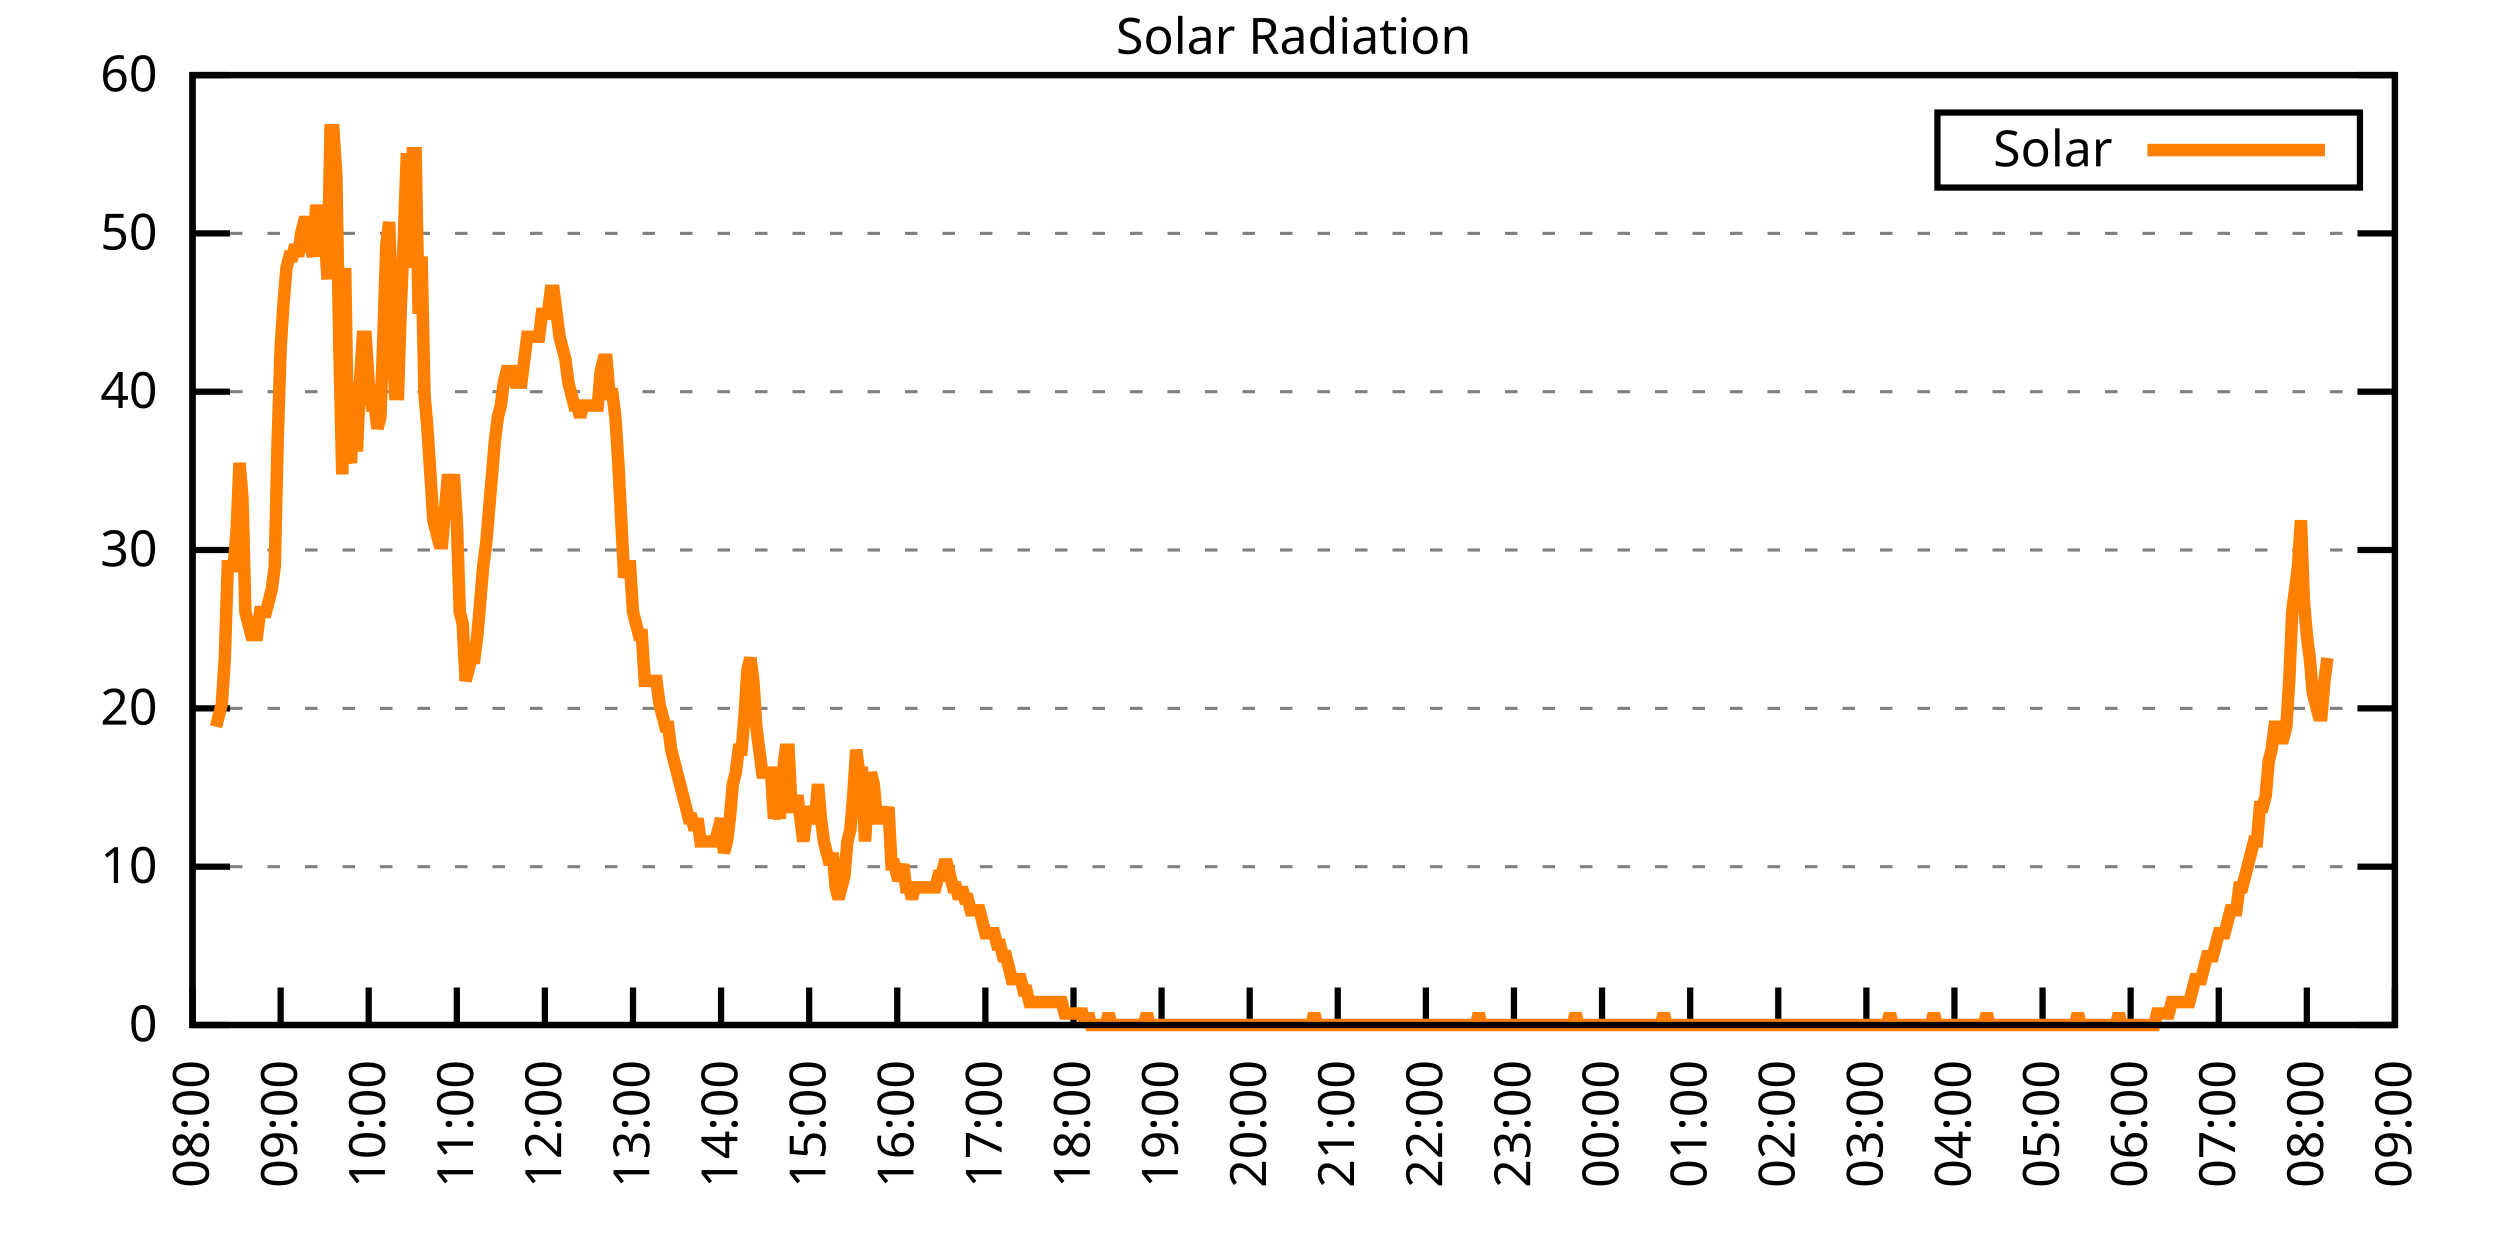
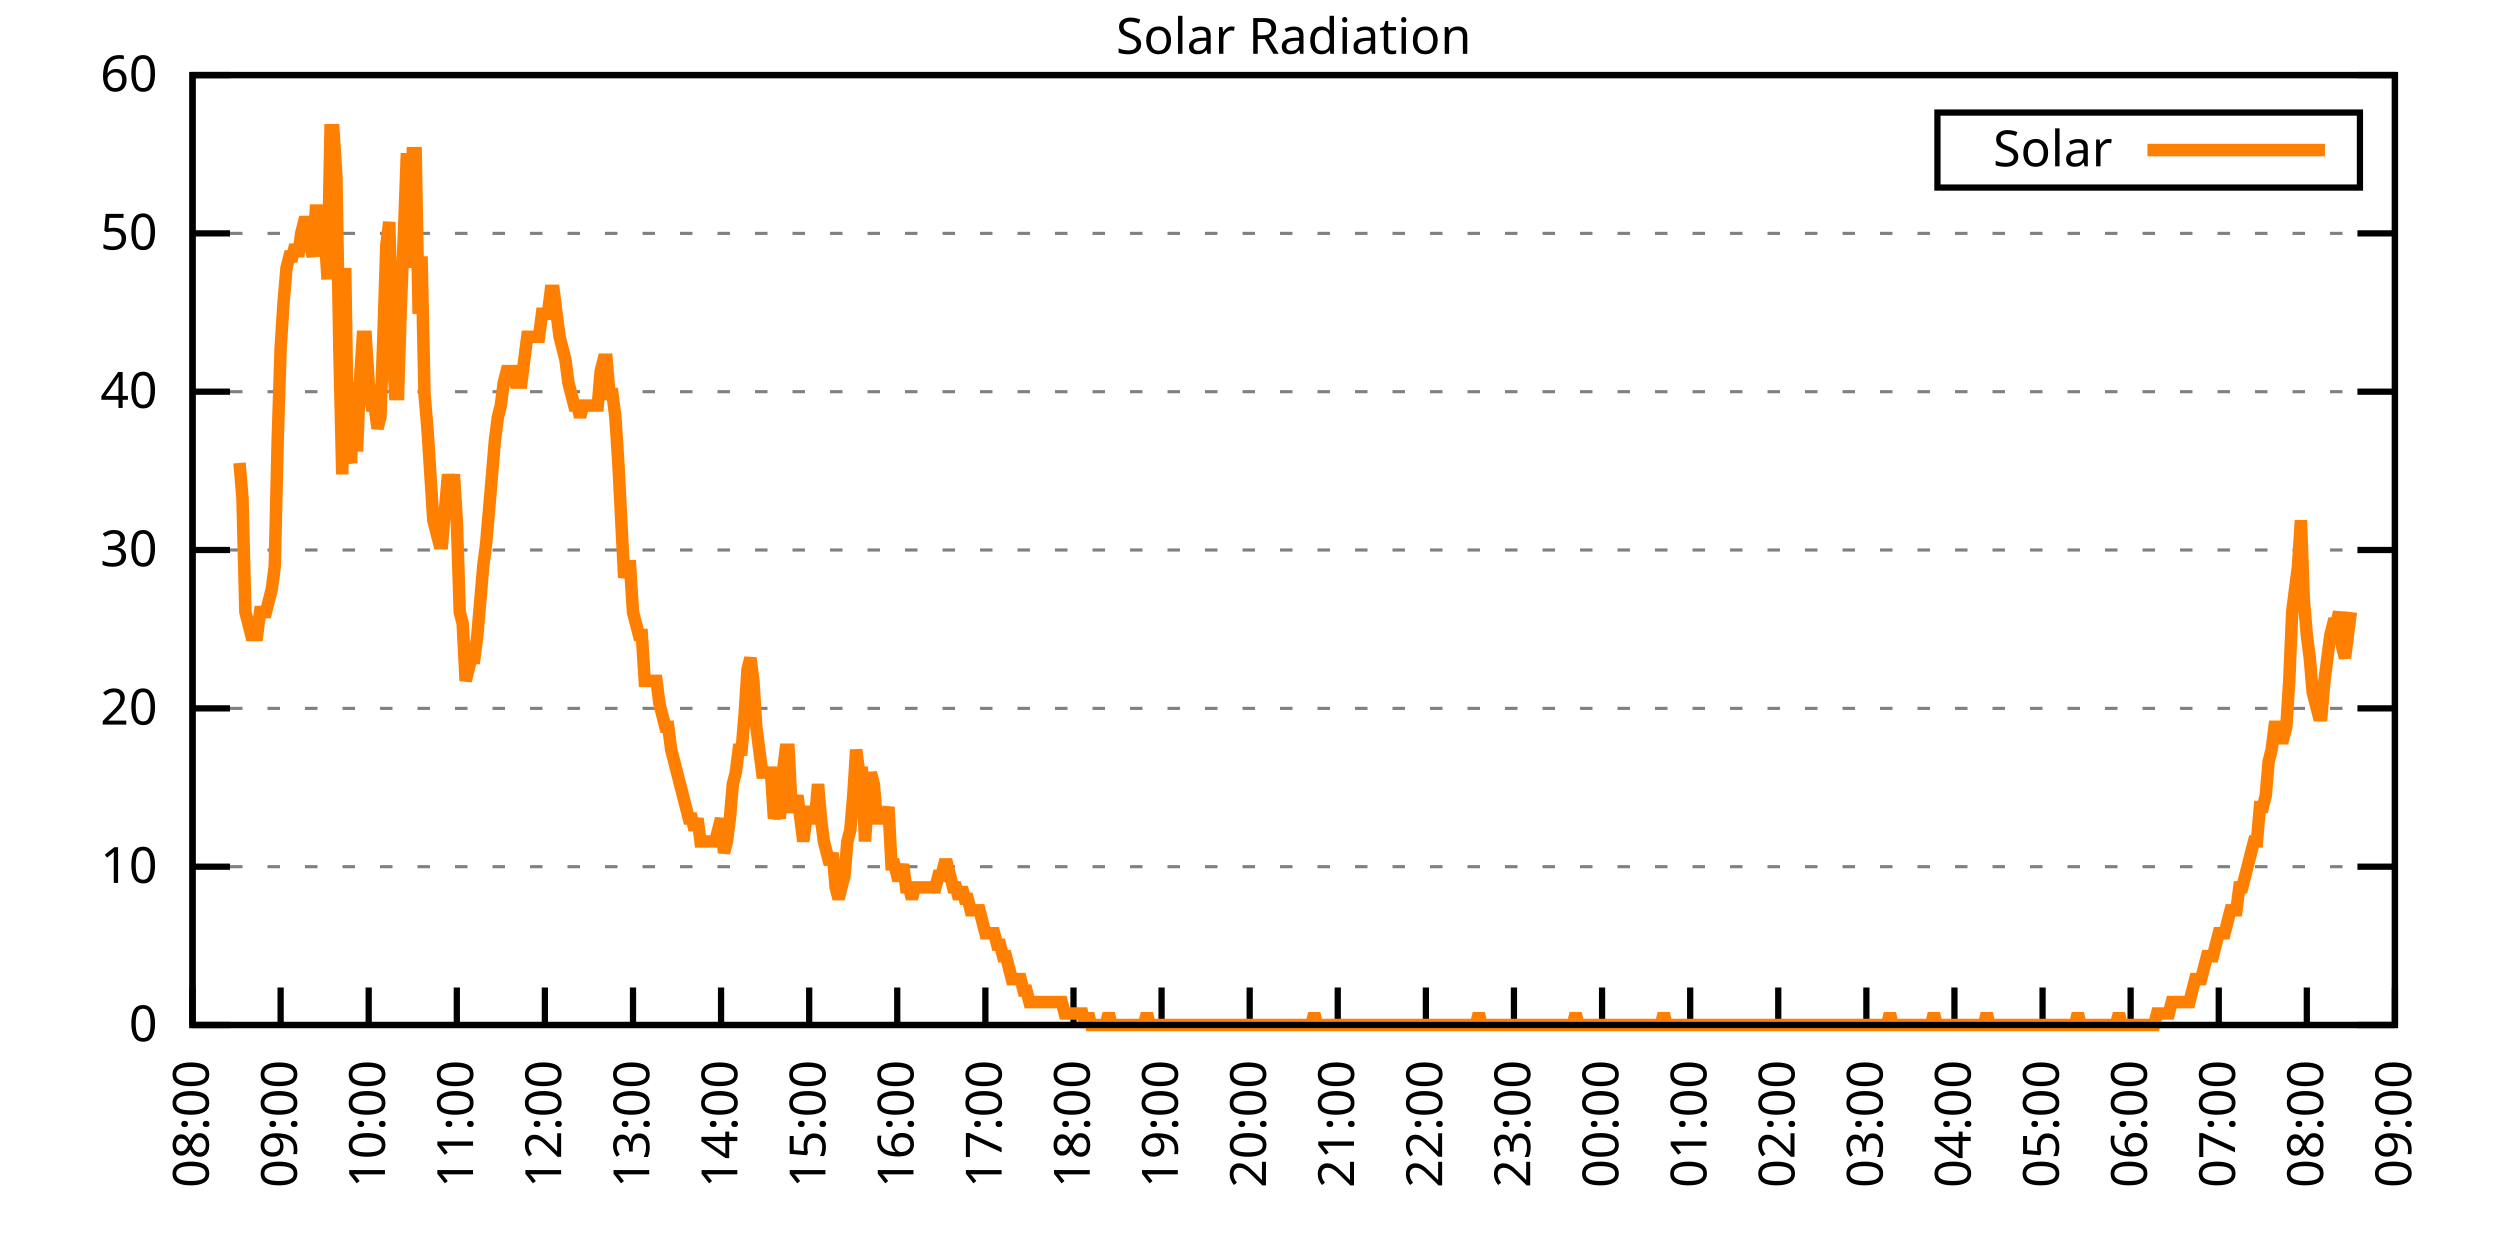
<svg xmlns="http://www.w3.org/2000/svg" xmlns:xlink="http://www.w3.org/1999/xlink" width="400" height="200" viewBox="0 0 400 200">
  <g id="gnuplot_canvas">
    <rect x="0" y="0" width="400" height="200" fill="none" />
    <defs>
      <circle id="gpDot" r="0.5" stroke-width="0.5" stroke="currentColor" />
      <path id="gpPt0" stroke-width="0.333" stroke="currentColor" d="M-1,0 h2 M0,-1 v2" />
      <path id="gpPt1" stroke-width="0.333" stroke="currentColor" d="M-1,-1 L1,1 M1,-1 L-1,1" />
      <path id="gpPt2" stroke-width="0.333" stroke="currentColor" d="M-1,0 L1,0 M0,-1 L0,1 M-1,-1 L1,1 M-1,1 L1,-1" />
      <rect id="gpPt3" stroke-width="0.333" stroke="currentColor" x="-1" y="-1" width="2" height="2" />
      <rect id="gpPt4" stroke-width="0.333" stroke="currentColor" fill="currentColor" x="-1" y="-1" width="2" height="2" />
      <circle id="gpPt5" stroke-width="0.333" stroke="currentColor" cx="0" cy="0" r="1" />
      <use xlink:href="#gpPt5" id="gpPt6" fill="currentColor" stroke="none" />
      <path id="gpPt7" stroke-width="0.333" stroke="currentColor" d="M0,-1.33 L-1.33,0.67 L1.33,0.67 z" />
      <use xlink:href="#gpPt7" id="gpPt8" fill="currentColor" stroke="none" />
      <use xlink:href="#gpPt7" id="gpPt9" stroke="currentColor" transform="rotate(180)" />
      <use xlink:href="#gpPt9" id="gpPt10" fill="currentColor" stroke="none" />
      <use xlink:href="#gpPt3" id="gpPt11" stroke="currentColor" transform="rotate(45)" />
      <use xlink:href="#gpPt11" id="gpPt12" fill="currentColor" stroke="none" />
      <path id="gpPt13" stroke-width="0.333" stroke="currentColor" d="M0,1.330 L1.265,0.411 L0.782,-1.067 L-0.782,-1.076 L-1.265,0.411 z" />
      <use xlink:href="#gpPt13" id="gpPt14" fill="currentColor" stroke="none" />
      <filter id="textbox" filterUnits="objectBoundingBox" x="0" y="0" height="1" width="1">
        <feFlood flood-color="white" flood-opacity="1" result="bgnd" />
        <feComposite in="SourceGraphic" in2="bgnd" operator="atop" />
      </filter>
      <filter id="greybox" filterUnits="objectBoundingBox" x="0" y="0" height="1" width="1">
        <feFlood flood-color="lightgrey" flood-opacity="1" result="grey" />
        <feComposite in="SourceGraphic" in2="grey" operator="atop" />
      </filter>
    </defs>
    <g fill="none" color="white" stroke="currentColor" stroke-width="1.00" stroke-linecap="butt" stroke-linejoin="miter">
</g>
    <g fill="none" color="black" stroke="currentColor" stroke-width="1.00" stroke-linecap="butt" stroke-linejoin="miter">
      <g stroke="none" shape-rendering="crispEdges">
        <polygon fill="rgb(255, 255, 255)" points="30.80,164.00 383.18,164.00 383.18,12.02 30.80,12.02 " />
      </g>
    </g>
    <g fill="none" color="black" stroke="currentColor" stroke-width="1.00" stroke-linecap="butt" stroke-linejoin="miter">
</g>
    <g fill="none" color="black" stroke="black" stroke-width="0.50" stroke-linecap="butt" stroke-linejoin="miter">
</g>
    <g fill="none" color="gray" stroke="currentColor" stroke-width="0.50" stroke-linecap="butt" stroke-linejoin="miter">
      <path stroke="gray" stroke-dasharray="2,4" class="gridline" d="M30.80,164.00 L383.19,164.00  " />
    </g>
    <g fill="none" color="gray" stroke="gray" stroke-width="1.00" stroke-linecap="butt" stroke-linejoin="miter">
</g>
    <g fill="none" color="black" stroke="currentColor" stroke-width="1.00" stroke-linecap="butt" stroke-linejoin="miter">
      <path stroke="black" d="M30.80,164.00 L36.80,164.00 M383.19,164.00 L377.19,164.00  " />
      <g transform="translate(25.20,166.60)" stroke="none" fill="black" font-family="Sans" font-size="8.00" text-anchor="end">
        <text>
          <tspan font-family="Sans"> 0</tspan>
        </text>
      </g>
    </g>
    <g fill="none" color="black" stroke="currentColor" stroke-width="1.00" stroke-linecap="butt" stroke-linejoin="miter">
</g>
    <g fill="none" color="black" stroke="black" stroke-width="0.50" stroke-linecap="butt" stroke-linejoin="miter">
</g>
    <g fill="none" color="gray" stroke="currentColor" stroke-width="0.50" stroke-linecap="butt" stroke-linejoin="miter">
      <path stroke="gray" stroke-dasharray="2,4" class="gridline" d="M30.80,138.67 L383.19,138.67  " />
    </g>
    <g fill="none" color="gray" stroke="gray" stroke-width="1.00" stroke-linecap="butt" stroke-linejoin="miter">
</g>
    <g fill="none" color="black" stroke="currentColor" stroke-width="1.00" stroke-linecap="butt" stroke-linejoin="miter">
      <path stroke="black" d="M30.80,138.67 L36.80,138.67 M383.19,138.67 L377.19,138.67  " />
      <g transform="translate(25.20,141.27)" stroke="none" fill="black" font-family="Sans" font-size="8.00" text-anchor="end">
        <text>
          <tspan font-family="Sans"> 10</tspan>
        </text>
      </g>
    </g>
    <g fill="none" color="black" stroke="currentColor" stroke-width="1.00" stroke-linecap="butt" stroke-linejoin="miter">
</g>
    <g fill="none" color="black" stroke="black" stroke-width="0.50" stroke-linecap="butt" stroke-linejoin="miter">
</g>
    <g fill="none" color="gray" stroke="currentColor" stroke-width="0.50" stroke-linecap="butt" stroke-linejoin="miter">
      <path stroke="gray" stroke-dasharray="2,4" class="gridline" d="M30.80,113.34 L383.19,113.34  " />
    </g>
    <g fill="none" color="gray" stroke="gray" stroke-width="1.00" stroke-linecap="butt" stroke-linejoin="miter">
</g>
    <g fill="none" color="black" stroke="currentColor" stroke-width="1.00" stroke-linecap="butt" stroke-linejoin="miter">
      <path stroke="black" d="M30.80,113.34 L36.80,113.34 M383.19,113.34 L377.19,113.34  " />
      <g transform="translate(25.20,115.94)" stroke="none" fill="black" font-family="Sans" font-size="8.00" text-anchor="end">
        <text>
          <tspan font-family="Sans"> 20</tspan>
        </text>
      </g>
    </g>
    <g fill="none" color="black" stroke="currentColor" stroke-width="1.00" stroke-linecap="butt" stroke-linejoin="miter">
</g>
    <g fill="none" color="black" stroke="black" stroke-width="0.50" stroke-linecap="butt" stroke-linejoin="miter">
</g>
    <g fill="none" color="gray" stroke="currentColor" stroke-width="0.50" stroke-linecap="butt" stroke-linejoin="miter">
      <path stroke="gray" stroke-dasharray="2,4" class="gridline" d="M30.80,88.00 L383.19,88.00  " />
    </g>
    <g fill="none" color="gray" stroke="gray" stroke-width="1.00" stroke-linecap="butt" stroke-linejoin="miter">
</g>
    <g fill="none" color="black" stroke="currentColor" stroke-width="1.00" stroke-linecap="butt" stroke-linejoin="miter">
      <path stroke="black" d="M30.80,88.00 L36.80,88.00 M383.19,88.00 L377.19,88.00  " />
      <g transform="translate(25.20,90.60)" stroke="none" fill="black" font-family="Sans" font-size="8.00" text-anchor="end">
        <text>
          <tspan font-family="Sans"> 30</tspan>
        </text>
      </g>
    </g>
    <g fill="none" color="black" stroke="currentColor" stroke-width="1.00" stroke-linecap="butt" stroke-linejoin="miter">
</g>
    <g fill="none" color="black" stroke="black" stroke-width="0.50" stroke-linecap="butt" stroke-linejoin="miter">
</g>
    <g fill="none" color="gray" stroke="currentColor" stroke-width="0.50" stroke-linecap="butt" stroke-linejoin="miter">
      <path stroke="gray" stroke-dasharray="2,4" class="gridline" d="M30.80,62.67 L383.19,62.67  " />
    </g>
    <g fill="none" color="gray" stroke="gray" stroke-width="1.00" stroke-linecap="butt" stroke-linejoin="miter">
</g>
    <g fill="none" color="black" stroke="currentColor" stroke-width="1.00" stroke-linecap="butt" stroke-linejoin="miter">
      <path stroke="black" d="M30.80,62.67 L36.80,62.67 M383.19,62.67 L377.19,62.67  " />
      <g transform="translate(25.20,65.27)" stroke="none" fill="black" font-family="Sans" font-size="8.00" text-anchor="end">
        <text>
          <tspan font-family="Sans"> 40</tspan>
        </text>
      </g>
    </g>
    <g fill="none" color="black" stroke="currentColor" stroke-width="1.00" stroke-linecap="butt" stroke-linejoin="miter">
</g>
    <g fill="none" color="black" stroke="black" stroke-width="0.50" stroke-linecap="butt" stroke-linejoin="miter">
</g>
    <g fill="none" color="gray" stroke="currentColor" stroke-width="0.50" stroke-linecap="butt" stroke-linejoin="miter">
      <path stroke="gray" stroke-dasharray="2,4" class="gridline" d="M30.80,37.34 L383.19,37.34  " />
    </g>
    <g fill="none" color="gray" stroke="gray" stroke-width="1.00" stroke-linecap="butt" stroke-linejoin="miter">
</g>
    <g fill="none" color="black" stroke="currentColor" stroke-width="1.00" stroke-linecap="butt" stroke-linejoin="miter">
      <path stroke="black" d="M30.80,37.34 L36.80,37.34 M383.19,37.34 L377.19,37.34  " />
      <g transform="translate(25.20,39.94)" stroke="none" fill="black" font-family="Sans" font-size="8.00" text-anchor="end">
        <text>
          <tspan font-family="Sans"> 50</tspan>
        </text>
      </g>
    </g>
    <g fill="none" color="black" stroke="currentColor" stroke-width="1.00" stroke-linecap="butt" stroke-linejoin="miter">
</g>
    <g fill="none" color="black" stroke="black" stroke-width="0.50" stroke-linecap="butt" stroke-linejoin="miter">
</g>
    <g fill="none" color="gray" stroke="currentColor" stroke-width="0.50" stroke-linecap="butt" stroke-linejoin="miter">
      <path stroke="gray" stroke-dasharray="2,4" class="gridline" d="M30.80,12.01 L383.19,12.01  " />
    </g>
    <g fill="none" color="gray" stroke="gray" stroke-width="1.00" stroke-linecap="butt" stroke-linejoin="miter">
</g>
    <g fill="none" color="black" stroke="currentColor" stroke-width="1.00" stroke-linecap="butt" stroke-linejoin="miter">
      <path stroke="black" d="M30.80,12.01 L36.80,12.01 M383.19,12.01 L377.19,12.01  " />
      <g transform="translate(25.20,14.61)" stroke="none" fill="black" font-family="Sans" font-size="8.00" text-anchor="end">
        <text>
          <tspan font-family="Sans"> 60</tspan>
        </text>
      </g>
    </g>
    <g fill="none" color="black" stroke="currentColor" stroke-width="1.00" stroke-linecap="butt" stroke-linejoin="miter">
      <path stroke="black" d="M30.80,164.00 L30.80,158.00  " />
      <g transform="translate(33.40,169.60) rotate(270.00)" stroke="none" fill="black" font-family="Sans" font-size="8.00" text-anchor="end">
        <text>
          <tspan font-family="Sans">08:00</tspan>
        </text>
      </g>
    </g>
    <g fill="none" color="black" stroke="currentColor" stroke-width="1.00" stroke-linecap="butt" stroke-linejoin="miter">
      <path stroke="black" d="M44.90,164.00 L44.90,158.00  " />
      <g transform="translate(47.50,169.60) rotate(270.00)" stroke="none" fill="black" font-family="Sans" font-size="8.00" text-anchor="end">
        <text>
          <tspan font-family="Sans">09:00</tspan>
        </text>
      </g>
    </g>
    <g fill="none" color="black" stroke="currentColor" stroke-width="1.00" stroke-linecap="butt" stroke-linejoin="miter">
      <path stroke="black" d="M58.99,164.00 L58.99,158.00  " />
      <g transform="translate(61.59,169.60) rotate(270.00)" stroke="none" fill="black" font-family="Sans" font-size="8.00" text-anchor="end">
        <text>
          <tspan font-family="Sans">10:00</tspan>
        </text>
      </g>
    </g>
    <g fill="none" color="black" stroke="currentColor" stroke-width="1.00" stroke-linecap="butt" stroke-linejoin="miter">
      <path stroke="black" d="M73.09,164.00 L73.09,158.00  " />
      <g transform="translate(75.69,169.60) rotate(270.00)" stroke="none" fill="black" font-family="Sans" font-size="8.00" text-anchor="end">
        <text>
          <tspan font-family="Sans">11:00</tspan>
        </text>
      </g>
    </g>
    <g fill="none" color="black" stroke="currentColor" stroke-width="1.00" stroke-linecap="butt" stroke-linejoin="miter">
      <path stroke="black" d="M87.18,164.00 L87.18,158.00  " />
      <g transform="translate(89.78,169.60) rotate(270.00)" stroke="none" fill="black" font-family="Sans" font-size="8.00" text-anchor="end">
        <text>
          <tspan font-family="Sans">12:00</tspan>
        </text>
      </g>
    </g>
    <g fill="none" color="black" stroke="currentColor" stroke-width="1.00" stroke-linecap="butt" stroke-linejoin="miter">
      <path stroke="black" d="M101.28,164.00 L101.28,158.00  " />
      <g transform="translate(103.88,169.60) rotate(270.00)" stroke="none" fill="black" font-family="Sans" font-size="8.00" text-anchor="end">
        <text>
          <tspan font-family="Sans">13:00</tspan>
        </text>
      </g>
    </g>
    <g fill="none" color="black" stroke="currentColor" stroke-width="1.00" stroke-linecap="butt" stroke-linejoin="miter">
      <path stroke="black" d="M115.37,164.00 L115.37,158.00  " />
      <g transform="translate(117.97,169.60) rotate(270.00)" stroke="none" fill="black" font-family="Sans" font-size="8.00" text-anchor="end">
        <text>
          <tspan font-family="Sans">14:00</tspan>
        </text>
      </g>
    </g>
    <g fill="none" color="black" stroke="currentColor" stroke-width="1.00" stroke-linecap="butt" stroke-linejoin="miter">
      <path stroke="black" d="M129.47,164.00 L129.47,158.00  " />
      <g transform="translate(132.07,169.60) rotate(270.00)" stroke="none" fill="black" font-family="Sans" font-size="8.00" text-anchor="end">
        <text>
          <tspan font-family="Sans">15:00</tspan>
        </text>
      </g>
    </g>
    <g fill="none" color="black" stroke="currentColor" stroke-width="1.00" stroke-linecap="butt" stroke-linejoin="miter">
      <path stroke="black" d="M143.56,164.00 L143.56,158.00  " />
      <g transform="translate(146.16,169.60) rotate(270.00)" stroke="none" fill="black" font-family="Sans" font-size="8.00" text-anchor="end">
        <text>
          <tspan font-family="Sans">16:00</tspan>
        </text>
      </g>
    </g>
    <g fill="none" color="black" stroke="currentColor" stroke-width="1.00" stroke-linecap="butt" stroke-linejoin="miter">
      <path stroke="black" d="M157.66,164.00 L157.66,158.00  " />
      <g transform="translate(160.26,169.60) rotate(270.00)" stroke="none" fill="black" font-family="Sans" font-size="8.00" text-anchor="end">
        <text>
          <tspan font-family="Sans">17:00</tspan>
        </text>
      </g>
    </g>
    <g fill="none" color="black" stroke="currentColor" stroke-width="1.00" stroke-linecap="butt" stroke-linejoin="miter">
      <path stroke="black" d="M171.76,164.00 L171.76,158.00  " />
      <g transform="translate(174.36,169.60) rotate(270.00)" stroke="none" fill="black" font-family="Sans" font-size="8.00" text-anchor="end">
        <text>
          <tspan font-family="Sans">18:00</tspan>
        </text>
      </g>
    </g>
    <g fill="none" color="black" stroke="currentColor" stroke-width="1.00" stroke-linecap="butt" stroke-linejoin="miter">
      <path stroke="black" d="M185.85,164.00 L185.85,158.00  " />
      <g transform="translate(188.45,169.60) rotate(270.00)" stroke="none" fill="black" font-family="Sans" font-size="8.00" text-anchor="end">
        <text>
          <tspan font-family="Sans">19:00</tspan>
        </text>
      </g>
    </g>
    <g fill="none" color="black" stroke="currentColor" stroke-width="1.00" stroke-linecap="butt" stroke-linejoin="miter">
      <path stroke="black" d="M199.95,164.00 L199.95,158.00  " />
      <g transform="translate(202.55,169.60) rotate(270.00)" stroke="none" fill="black" font-family="Sans" font-size="8.00" text-anchor="end">
        <text>
          <tspan font-family="Sans">20:00</tspan>
        </text>
      </g>
    </g>
    <g fill="none" color="black" stroke="currentColor" stroke-width="1.00" stroke-linecap="butt" stroke-linejoin="miter">
      <path stroke="black" d="M214.04,164.00 L214.04,158.00  " />
      <g transform="translate(216.64,169.60) rotate(270.00)" stroke="none" fill="black" font-family="Sans" font-size="8.00" text-anchor="end">
        <text>
          <tspan font-family="Sans">21:00</tspan>
        </text>
      </g>
    </g>
    <g fill="none" color="black" stroke="currentColor" stroke-width="1.00" stroke-linecap="butt" stroke-linejoin="miter">
      <path stroke="black" d="M228.14,164.00 L228.14,158.00  " />
      <g transform="translate(230.74,169.60) rotate(270.00)" stroke="none" fill="black" font-family="Sans" font-size="8.00" text-anchor="end">
        <text>
          <tspan font-family="Sans">22:00</tspan>
        </text>
      </g>
    </g>
    <g fill="none" color="black" stroke="currentColor" stroke-width="1.00" stroke-linecap="butt" stroke-linejoin="miter">
      <path stroke="black" d="M242.23,164.00 L242.23,158.00  " />
      <g transform="translate(244.83,169.60) rotate(270.00)" stroke="none" fill="black" font-family="Sans" font-size="8.00" text-anchor="end">
        <text>
          <tspan font-family="Sans">23:00</tspan>
        </text>
      </g>
    </g>
    <g fill="none" color="black" stroke="currentColor" stroke-width="1.00" stroke-linecap="butt" stroke-linejoin="miter">
      <path stroke="black" d="M256.33,164.00 L256.33,158.00  " />
      <g transform="translate(258.93,169.60) rotate(270.00)" stroke="none" fill="black" font-family="Sans" font-size="8.00" text-anchor="end">
        <text>
          <tspan font-family="Sans">00:00</tspan>
        </text>
      </g>
    </g>
    <g fill="none" color="black" stroke="currentColor" stroke-width="1.00" stroke-linecap="butt" stroke-linejoin="miter">
      <path stroke="black" d="M270.43,164.00 L270.43,158.00  " />
      <g transform="translate(273.03,169.60) rotate(270.00)" stroke="none" fill="black" font-family="Sans" font-size="8.00" text-anchor="end">
        <text>
          <tspan font-family="Sans">01:00</tspan>
        </text>
      </g>
    </g>
    <g fill="none" color="black" stroke="currentColor" stroke-width="1.00" stroke-linecap="butt" stroke-linejoin="miter">
      <path stroke="black" d="M284.52,164.00 L284.52,158.00  " />
      <g transform="translate(287.12,169.60) rotate(270.00)" stroke="none" fill="black" font-family="Sans" font-size="8.00" text-anchor="end">
        <text>
          <tspan font-family="Sans">02:00</tspan>
        </text>
      </g>
    </g>
    <g fill="none" color="black" stroke="currentColor" stroke-width="1.00" stroke-linecap="butt" stroke-linejoin="miter">
      <path stroke="black" d="M298.62,164.00 L298.62,158.00  " />
      <g transform="translate(301.22,169.60) rotate(270.00)" stroke="none" fill="black" font-family="Sans" font-size="8.00" text-anchor="end">
        <text>
          <tspan font-family="Sans">03:00</tspan>
        </text>
      </g>
    </g>
    <g fill="none" color="black" stroke="currentColor" stroke-width="1.00" stroke-linecap="butt" stroke-linejoin="miter">
      <path stroke="black" d="M312.71,164.00 L312.71,158.00  " />
      <g transform="translate(315.31,169.60) rotate(270.00)" stroke="none" fill="black" font-family="Sans" font-size="8.00" text-anchor="end">
        <text>
          <tspan font-family="Sans">04:00</tspan>
        </text>
      </g>
    </g>
    <g fill="none" color="black" stroke="currentColor" stroke-width="1.00" stroke-linecap="butt" stroke-linejoin="miter">
      <path stroke="black" d="M326.81,164.00 L326.81,158.00  " />
      <g transform="translate(329.41,169.60) rotate(270.00)" stroke="none" fill="black" font-family="Sans" font-size="8.00" text-anchor="end">
        <text>
          <tspan font-family="Sans">05:00</tspan>
        </text>
      </g>
    </g>
    <g fill="none" color="black" stroke="currentColor" stroke-width="1.00" stroke-linecap="butt" stroke-linejoin="miter">
      <path stroke="black" d="M340.90,164.00 L340.90,158.00  " />
      <g transform="translate(343.50,169.60) rotate(270.00)" stroke="none" fill="black" font-family="Sans" font-size="8.00" text-anchor="end">
        <text>
          <tspan font-family="Sans">06:00</tspan>
        </text>
      </g>
    </g>
    <g fill="none" color="black" stroke="currentColor" stroke-width="1.00" stroke-linecap="butt" stroke-linejoin="miter">
      <path stroke="black" d="M355.00,164.00 L355.00,158.00  " />
      <g transform="translate(357.60,169.60) rotate(270.00)" stroke="none" fill="black" font-family="Sans" font-size="8.00" text-anchor="end">
        <text>
          <tspan font-family="Sans">07:00</tspan>
        </text>
      </g>
    </g>
    <g fill="none" color="black" stroke="currentColor" stroke-width="1.00" stroke-linecap="butt" stroke-linejoin="miter">
      <path stroke="black" d="M369.09,164.00 L369.09,158.00  " />
      <g transform="translate(371.69,169.60) rotate(270.00)" stroke="none" fill="black" font-family="Sans" font-size="8.00" text-anchor="end">
        <text>
          <tspan font-family="Sans">08:00</tspan>
        </text>
      </g>
    </g>
    <g fill="none" color="black" stroke="currentColor" stroke-width="1.00" stroke-linecap="butt" stroke-linejoin="miter">
      <path stroke="black" d="M383.19,164.00 L383.19,158.00  " />
      <g transform="translate(385.79,169.60) rotate(270.00)" stroke="none" fill="black" font-family="Sans" font-size="8.00" text-anchor="end">
        <text>
          <tspan font-family="Sans">09:00</tspan>
        </text>
      </g>
    </g>
    <g fill="none" color="black" stroke="currentColor" stroke-width="1.00" stroke-linecap="butt" stroke-linejoin="miter">
</g>
    <g fill="none" color="black" stroke="currentColor" stroke-width="1.00" stroke-linecap="butt" stroke-linejoin="miter">
      <path stroke="black" d="M30.80,12.01 L30.80,164.00 L383.19,164.00 L383.19,12.01 L30.80,12.01 Z  " />
    </g>
    <g fill="none" color="black" stroke="currentColor" stroke-width="1.00" stroke-linecap="butt" stroke-linejoin="miter">
</g>
    <g fill="none" color="black" stroke="currentColor" stroke-width="1.00" stroke-linecap="butt" stroke-linejoin="miter">
      <path stroke="black" d="M309.99,30.01 L309.99,18.01 L377.59,18.01 L377.59,30.01 L309.99,30.01 Z  " />
    </g>
    <g id="Solar_Radiation_plot_1">
      <g fill="none" color="white" stroke="black" stroke-width="2.00" stroke-linecap="butt" stroke-linejoin="miter">
</g>
      <g fill="none" color="black" stroke="currentColor" stroke-width="2.00" stroke-linecap="butt" stroke-linejoin="miter">
        <g transform="translate(337.99,26.61)" stroke="none" fill="black" font-family="Sans" font-size="8.00" text-anchor="end">
          <text>
            <tspan font-family="Sans">Solar</tspan>
          </text>
        </g>
      </g>
      <g fill="none" color="black" stroke="currentColor" stroke-width="2.00" stroke-linecap="butt" stroke-linejoin="miter">
-         <path stroke="rgb(255, 127,   0)" d="M343.59,24.01 L371.99,24.01 M34.56,116.28 L35.03,114.44 L35.50,112.61 L35.97,105.27 L36.44,90.59 L36.91,90.59   L37.38,90.59 L37.85,85.08 L38.32,74.07 L38.79,79.57 L39.26,97.93 L39.73,99.76 L40.20,101.60 L40.67,101.60   L41.14,101.60 L41.61,97.93 L42.08,97.93 L42.55,97.93 L43.02,96.09 L43.49,94.26 L43.96,90.59 L44.43,70.40   L44.90,55.71 L45.37,48.37 L45.84,42.87 L46.31,41.03 L46.78,41.03 L47.24,39.19 L47.71,41.03 L48.18,37.36   L48.65,35.52 L49.12,35.52 L49.59,39.19 L50.06,41.03 L50.53,33.69 L51.00,33.69 L51.47,41.03 L51.94,37.36   L52.41,44.70 L52.88,20.84 L53.35,20.84 L53.82,28.18 L54.29,55.71 L54.76,75.90 L55.23,42.87 L55.70,72.23   L56.17,74.07 L56.64,61.22 L57.11,72.23 L57.58,61.22 L58.05,53.88 L58.52,53.88 L58.99,61.22 L59.46,64.89   L59.93,64.89 L60.40,68.56 L60.87,66.73 L61.34,53.88 L61.81,39.19 L62.28,35.52 L62.75,53.88 L63.22,63.05   L63.69,63.05 L64.16,48.37 L64.63,37.36 L65.10,24.51 L65.57,42.87 L66.04,24.51 L66.51,24.51 L66.98,50.21   L67.45,41.03 L67.92,63.05 L68.39,68.56 L68.86,75.90 L69.33,83.24 L69.80,85.08 L70.27,86.91 L70.74,86.91   L71.21,81.41 L71.68,75.90 L72.15,79.57 L72.62,75.90 L73.09,83.24 L73.56,97.93 L74.03,99.76 L74.50,108.94   L74.97,107.10 L75.44,105.27 L75.91,105.27 L76.38,101.60 L76.85,96.09 L77.32,90.59 L77.79,86.91 L78.26,81.41   L78.73,75.90 L79.19,70.40 L79.66,66.73 L80.13,64.89 L80.60,61.22 L81.07,59.38 L81.54,59.38 L82.01,59.38   L82.48,61.22 L82.95,61.22 L83.42,61.22 L83.89,57.55 L84.36,53.88 L84.83,53.88 L85.30,53.88 L85.77,53.88   L86.24,53.88 L86.71,50.21 L87.18,50.21 L87.65,50.21 L88.12,46.54 L88.59,46.54 L89.06,50.21 L89.53,53.88   L90.00,55.71 L90.47,57.55 L90.94,61.22 L91.41,63.05 L91.88,64.89 L92.35,64.89 L92.82,66.73 L93.29,64.89   L93.76,64.89 L94.23,64.89 L94.70,64.89 L95.17,64.89 L95.64,64.89 L96.11,59.38 L96.58,57.55 L97.05,57.55   L97.52,63.05 L97.99,63.05 L98.46,66.73 L98.93,74.07 L99.40,83.24 L99.87,92.42 L100.34,90.59 L100.81,90.59   L101.28,97.93 L101.75,99.76 L102.22,101.60 L102.69,101.60 L103.16,108.94 L103.63,108.94 L104.10,108.94 L104.57,108.94   L105.04,108.94 L105.51,112.61 L105.98,114.44 L106.45,116.28 L106.92,116.28 L107.39,119.95 L107.86,121.79 L108.33,123.62   L108.80,125.46 L109.27,127.29 L109.74,129.13 L110.21,130.96 L110.68,130.96 L111.14,132.80 L111.61,130.96 L112.08,134.63   L112.55,134.63 L113.02,134.63 L113.49,134.63 L113.96,134.63 L114.43,134.63 L114.90,132.80 L115.37,130.96 L115.84,136.47   L116.31,134.63 L116.78,130.96 L117.25,125.46 L117.72,123.62 L118.19,119.95 L118.66,119.95 L119.13,114.44 L119.60,107.10   L120.07,105.27 L120.54,108.94 L121.01,116.28 L121.48,119.95 L121.95,123.62 L122.42,123.62 L122.89,123.62 L123.36,123.62   L123.83,130.96 L124.30,129.13 L124.77,130.96 L125.24,123.62 L125.71,119.95 L126.18,119.95 L126.65,129.13 L127.12,129.13   L127.59,127.29 L128.06,130.96 L128.53,134.63 L129.00,130.96 L129.47,129.13 L129.94,130.96 L130.41,130.96 L130.88,125.46   L131.35,130.96 L131.82,134.63 L132.29,136.47 L132.76,138.30 L133.23,136.47 L133.70,141.98 L134.17,143.81 L134.64,141.98   L135.11,140.14 L135.58,134.63 L136.05,132.80 L136.52,127.29 L136.99,119.95 L137.46,123.62 L137.93,123.62 L138.40,134.63   L138.87,127.29 L139.34,123.62 L139.81,125.46 L140.28,130.96 L140.75,130.96 L141.22,130.96 L141.69,130.96 L142.16,129.13   L142.63,138.30 L143.09,138.30 L143.56,140.14 L144.03,140.14 L144.50,138.30 L144.97,141.98 L145.44,141.98 L145.91,143.81   L146.38,141.98 L146.85,141.98 L147.32,141.98 L147.79,141.98 L148.26,141.98 L148.73,141.98 L149.20,141.98 L149.67,141.98   L150.14,140.14 L150.61,140.14 L151.08,138.30 L151.55,138.30 L152.02,140.14 L152.49,141.98 L152.96,141.98 L153.43,143.81   L153.90,141.98 L154.37,143.81 L154.84,143.81 L155.31,145.65 L155.78,145.65 L156.25,145.65 L156.72,145.65 L157.19,147.48   L157.66,149.32 L158.13,149.32 L158.60,149.32 L159.07,149.32 L159.54,151.15 L160.01,151.15 L160.48,152.99 L160.95,152.99   L161.42,154.82 L161.89,156.66 L162.36,156.66 L162.83,156.66 L163.30,156.66 L163.77,158.49 L164.24,158.49 L164.71,160.33   L165.18,160.33 L165.65,160.33 L166.12,160.33 L166.59,160.33 L167.06,160.33 L167.53,160.33 L168.00,160.33 L168.47,160.33   L168.94,160.33 L169.41,160.33 L169.88,160.33 L170.35,162.16 L170.82,162.16 L171.29,162.16 L171.76,162.16 L172.23,162.16   L172.70,162.16 L173.17,162.16 L173.64,164.00 L174.11,162.16 L174.58,164.00 L175.04,164.00 L175.51,164.00 L175.98,164.00   L176.45,164.00 L176.92,164.00 L177.39,162.16 L177.86,164.00 L178.33,164.00 L178.80,164.00 L179.27,164.00 L179.74,164.00   L180.21,164.00 L180.68,164.00 L181.15,164.00 L181.62,164.00 L182.09,164.00 L182.56,164.00 L183.03,164.00 L183.50,162.16   L183.97,164.00 L184.44,164.00 L184.91,164.00 L185.38,164.00 L185.85,164.00 L186.32,164.00 L186.79,164.00 L187.26,164.00   L187.73,164.00 L188.20,164.00 L188.67,164.00 L189.14,164.00 L189.61,164.00 L190.08,164.00 L190.55,164.00 L191.02,164.00   L191.49,164.00 L191.96,164.00 L192.43,164.00 L192.90,164.00 L193.37,164.00 L193.84,164.00 L194.31,164.00 L194.78,164.00   L195.25,164.00 L195.72,164.00 L196.19,164.00 L196.66,164.00 L197.13,164.00 L197.60,164.00 L198.07,164.00 L198.54,164.00   L199.01,164.00 L199.48,164.00 L199.95,164.00 L200.42,164.00 L200.89,164.00 L201.36,164.00 L201.83,164.00 L202.30,164.00   L202.77,164.00 L203.24,164.00 L203.71,164.00 L204.18,164.00 L204.65,164.00 L205.12,164.00 L205.59,164.00 L206.06,164.00   L206.53,164.00 L207.00,164.00 L207.46,164.00 L207.93,164.00 L208.40,164.00 L208.87,164.00 L209.34,164.00 L209.81,164.00   L210.28,162.16 L210.75,164.00 L211.22,164.00 L211.69,164.00 L212.16,164.00 L212.63,164.00 L213.10,164.00 L213.57,164.00   L214.04,164.00 L214.51,164.00 L214.98,164.00 L215.45,164.00 L215.92,164.00 L216.39,164.00 L216.86,164.00 L217.33,164.00   L217.80,164.00 L218.27,164.00 L218.74,164.00 L219.21,164.00 L219.68,164.00 L220.15,164.00 L220.62,164.00 L221.09,164.00   L221.56,164.00 L222.03,164.00 L222.50,164.00 L222.97,164.00 L223.44,164.00 L223.91,164.00 L224.38,164.00 L224.85,164.00   L225.32,164.00 L225.79,164.00 L226.26,164.00 L226.73,164.00 L227.20,164.00 L227.67,164.00 L228.14,164.00 L228.61,164.00   L229.08,164.00 L229.55,164.00 L230.02,164.00 L230.49,164.00 L230.96,164.00 L231.43,164.00 L231.90,164.00 L232.37,164.00   L232.84,164.00 L233.31,164.00 L233.78,164.00 L234.25,164.00 L234.72,164.00 L235.19,164.00 L235.66,164.00 L236.13,164.00   L236.60,162.16 L237.07,164.00 L237.54,164.00 L238.01,164.00 L238.48,164.00 L238.95,164.00 L239.41,164.00 L239.88,164.00   L240.35,164.00 L240.82,164.00 L241.29,164.00 L241.76,164.00 L242.23,164.00 L242.70,164.00 L243.17,164.00 L243.64,164.00   L244.11,164.00 L244.58,164.00 L245.05,164.00 L245.52,164.00 L245.99,164.00 L246.46,164.00 L246.93,164.00 L247.40,164.00   L247.87,164.00 L248.34,164.00 L248.81,164.00 L249.28,164.00 L249.75,164.00 L250.22,164.00 L250.69,164.00 L251.16,164.00   L251.63,164.00 L252.10,162.16 L252.57,164.00 L253.04,164.00 L253.51,164.00 L253.98,164.00 L254.45,164.00 L254.92,164.00   L255.39,164.00 L255.86,164.00 L256.33,164.00 L256.80,164.00 L257.27,164.00 L257.74,164.00 L258.21,164.00 L258.68,164.00   L259.15,164.00 L259.62,164.00 L260.09,164.00 L260.56,164.00 L261.03,164.00 L261.50,164.00 L261.97,164.00 L262.44,164.00   L262.91,164.00 L263.38,164.00 L263.85,164.00 L264.32,164.00 L264.79,164.00 L265.26,164.00 L265.73,164.00 L266.20,162.16   L266.67,164.00 L267.14,164.00 L267.61,164.00 L268.08,164.00 L268.55,164.00 L269.02,164.00 L269.49,164.00 L269.96,164.00   L270.43,164.00 L270.90,164.00 L271.36,164.00 L271.83,164.00 L272.30,164.00 L272.77,164.00 L273.24,164.00 L273.71,164.00   L274.18,164.00 L274.65,164.00 L275.12,164.00 L275.59,164.00 L276.06,164.00 L276.53,164.00 L277.00,164.00 L277.47,164.00   L277.94,164.00 L278.41,164.00 L278.88,164.00 L279.35,164.00 L279.82,164.00 L280.29,164.00 L280.76,164.00 L281.23,164.00   L281.70,164.00 L282.17,164.00 L282.64,164.00 L283.11,164.00 L283.58,164.00 L284.05,164.00 L284.52,164.00 L284.99,164.00   L285.46,164.00 L285.93,164.00 L286.40,164.00 L286.87,164.00 L287.34,164.00 L287.81,164.00 L288.28,164.00 L288.75,164.00   L289.22,164.00 L289.69,164.00 L290.16,164.00 L290.63,164.00 L291.10,164.00 L291.57,164.00 L292.04,164.00 L292.51,164.00   L292.98,164.00 L293.45,164.00 L293.92,164.00 L294.39,164.00 L294.86,164.00 L295.33,164.00 L295.80,164.00 L296.27,164.00   L296.74,164.00 L297.21,164.00 L297.68,164.00 L298.15,164.00 L298.62,164.00 L299.09,164.00 L299.56,164.00 L300.03,164.00   L300.50,164.00 L300.97,164.00 L301.44,164.00 L301.91,164.00 L302.38,162.16 L302.85,164.00 L303.31,164.00 L303.78,164.00   L304.25,164.00 L304.72,164.00 L305.19,164.00 L305.66,164.00 L306.13,164.00 L306.60,164.00 L307.07,164.00 L307.54,164.00   L308.01,164.00 L308.48,164.00 L308.95,164.00 L309.42,162.16 L309.89,164.00 L310.36,164.00 L310.83,164.00 L311.30,164.00   L311.77,164.00 L312.24,164.00 L312.71,164.00 L313.18,164.00 L313.65,164.00 L314.12,164.00 L314.59,164.00 L315.06,164.00   L315.53,164.00 L316.00,164.00 L316.47,164.00 L316.94,164.00 L317.41,164.00 L317.88,162.16 L318.35,164.00 L318.82,164.00   L319.29,164.00 L319.76,164.00 L320.23,164.00 L320.70,164.00 L321.17,164.00 L321.64,164.00 L322.11,164.00 L322.58,164.00   L323.05,164.00 L323.52,164.00 L323.99,164.00 L324.46,164.00 L324.93,164.00 L325.40,164.00 L325.87,164.00 L326.34,164.00   L326.81,164.00 L327.28,164.00 L327.75,164.00 L328.22,164.00 L328.69,164.00 L329.16,164.00 L329.63,164.00 L330.10,164.00   L330.57,164.00 L331.04,164.00 L331.51,164.00 L331.98,164.00 L332.45,162.16 L332.92,164.00 L333.39,164.00 L333.86,164.00   L334.33,164.00 L334.80,164.00 L335.26,164.00 L335.73,164.00 L336.20,164.00 L336.67,164.00 L337.14,164.00 L337.61,164.00   L338.08,164.00 L338.55,164.00 L339.02,162.16 L339.49,164.00 L339.96,164.00 L340.43,164.00 L340.90,164.00 L341.37,164.00   L341.84,164.00 L342.31,164.00 L342.78,164.00 L343.25,164.00 L343.72,164.00 L344.19,164.00 L344.66,164.00 L345.13,162.16   L345.60,162.16 L346.07,162.16 L346.54,162.16 L347.01,162.16 L347.48,160.33 L347.95,160.33 L348.42,160.33 L348.89,160.33   L349.36,160.33 L349.83,160.33 L350.30,160.33 L350.77,158.49 L351.24,156.66 L351.71,156.66 L352.18,156.66 L352.65,154.82   L353.12,152.99 L353.59,152.99 L354.06,152.99 L354.53,151.15 L355.00,149.32 L355.47,149.32 L355.94,149.32 L356.41,147.48   L356.88,145.65 L357.35,145.65 L357.82,145.65 L358.29,141.98 L358.76,141.98 L359.23,140.14 L359.70,138.30 L360.17,136.47   L360.64,134.63 L361.11,134.63 L361.58,129.13 L362.05,129.13 L362.52,127.29 L362.99,121.79 L363.46,119.95 L363.93,116.28   L364.40,116.28 L364.87,118.12 L365.34,118.12 L365.81,116.28 L366.28,108.94 L366.75,97.93 L367.21,94.26 L367.68,90.59   L368.15,83.24 L368.62,96.09 L369.09,101.60 L369.56,105.27 L370.03,110.77 L370.50,112.61 L370.97,114.44 L371.44,114.44   L371.91,108.94 L372.38,105.27  " />
+         <path stroke="rgb(255, 127,   0)" d="M343.59,24.01 L371.99,24.01 M38.32,74.07 L38.79,79.57 L39.26,97.93 L39.73,99.76 L40.20,101.60 L40.67,101.60   L41.14,101.60 L41.61,97.93 L42.08,97.93 L42.55,97.93 L43.02,96.09 L43.49,94.26 L43.96,90.59 L44.43,70.40   L44.90,55.71 L45.37,48.37 L45.84,42.87 L46.31,41.03 L46.78,41.03 L47.24,39.19 L47.71,41.03 L48.18,37.36   L48.65,35.52 L49.12,35.52 L49.59,39.19 L50.06,41.03 L50.53,33.69 L51.00,33.69 L51.47,41.03 L51.94,37.36   L52.41,44.70 L52.88,20.84 L53.35,20.84 L53.82,28.18 L54.29,55.71 L54.76,75.90 L55.23,42.87 L55.70,72.23   L56.17,74.07 L56.64,61.22 L57.11,72.23 L57.58,61.22 L58.05,53.88 L58.52,53.88 L58.99,61.22 L59.46,64.89   L59.93,64.89 L60.40,68.56 L60.87,66.73 L61.34,53.88 L61.81,39.19 L62.28,35.52 L62.75,53.88 L63.22,63.05   L63.69,63.05 L64.16,48.37 L64.63,37.36 L65.10,24.51 L65.57,42.87 L66.04,24.51 L66.51,24.51 L66.98,50.21   L67.45,41.03 L67.92,63.05 L68.39,68.56 L68.86,75.90 L69.33,83.24 L69.80,85.08 L70.27,86.91 L70.74,86.91   L71.21,81.41 L71.68,75.90 L72.15,79.57 L72.62,75.90 L73.09,83.24 L73.56,97.93 L74.03,99.76 L74.50,108.94   L74.97,107.10 L75.44,105.27 L75.91,105.27 L76.38,101.60 L76.85,96.09 L77.32,90.59 L77.79,86.91 L78.26,81.41   L78.73,75.90 L79.19,70.40 L79.66,66.73 L80.13,64.89 L80.60,61.22 L81.07,59.38 L81.54,59.38 L82.01,59.38   L82.48,61.22 L82.95,61.22 L83.42,61.22 L83.89,57.55 L84.36,53.88 L84.83,53.88 L85.30,53.88 L85.77,53.88   L86.24,53.88 L86.71,50.21 L87.18,50.21 L87.65,50.21 L88.12,46.54 L88.59,46.54 L89.06,50.21 L89.53,53.88   L90.00,55.71 L90.47,57.55 L90.94,61.22 L91.41,63.05 L91.88,64.89 L92.35,64.89 L92.82,66.73 L93.29,64.89   L93.76,64.89 L94.23,64.89 L94.70,64.89 L95.17,64.89 L95.64,64.89 L96.11,59.38 L96.58,57.55 L97.05,57.55   L97.52,63.05 L97.99,63.05 L98.46,66.73 L98.93,74.07 L99.40,83.24 L99.87,92.42 L100.34,90.59 L100.81,90.59   L101.28,97.93 L101.75,99.76 L102.22,101.60 L102.69,101.60 L103.16,108.94 L103.63,108.94 L104.10,108.94 L104.57,108.94   L105.04,108.94 L105.51,112.61 L105.98,114.44 L106.45,116.28 L106.92,116.28 L107.39,119.95 L107.86,121.79 L108.33,123.62   L108.80,125.46 L109.27,127.29 L109.74,129.13 L110.21,130.96 L110.68,130.96 L111.14,132.80 L111.61,130.96 L112.08,134.63   L112.55,134.63 L113.02,134.63 L113.49,134.63 L113.96,134.63 L114.43,134.63 L114.90,132.80 L115.37,130.96 L115.84,136.47   L116.31,134.63 L116.78,130.96 L117.25,125.46 L117.72,123.62 L118.19,119.95 L118.66,119.95 L119.13,114.44 L119.60,107.10   L120.07,105.27 L120.54,108.94 L121.01,116.28 L121.48,119.95 L121.95,123.62 L122.42,123.62 L122.89,123.62 L123.36,123.62   L123.83,130.96 L124.30,129.13 L124.77,130.96 L125.24,123.62 L125.71,119.95 L126.18,119.95 L126.65,129.13 L127.12,129.13   L127.59,127.29 L128.06,130.96 L128.53,134.63 L129.00,130.96 L129.47,129.13 L129.94,130.96 L130.41,130.96 L130.88,125.46   L131.35,130.96 L131.82,134.63 L132.29,136.47 L132.76,138.30 L133.23,136.47 L133.70,141.98 L134.17,143.81 L134.64,141.98   L135.11,140.14 L135.58,134.63 L136.05,132.80 L136.52,127.29 L136.99,119.95 L137.46,123.62 L137.93,123.62 L138.40,134.63   L138.87,127.29 L139.34,123.62 L139.81,125.46 L140.28,130.96 L140.75,130.96 L141.22,130.96 L141.69,130.96 L142.16,129.13   L142.63,138.30 L143.09,138.30 L143.56,140.14 L144.03,140.14 L144.50,138.30 L144.97,141.98 L145.44,141.98 L145.91,143.81   L146.38,141.98 L146.85,141.98 L147.32,141.98 L147.79,141.98 L148.26,141.98 L148.73,141.98 L149.20,141.98 L149.67,141.98   L150.14,140.14 L150.61,140.14 L151.08,138.30 L151.55,138.30 L152.02,140.14 L152.49,141.98 L152.96,141.98 L153.43,143.81   L153.90,141.98 L154.37,143.81 L154.84,143.81 L155.31,145.65 L155.78,145.65 L156.25,145.65 L156.72,145.65 L157.19,147.48   L157.66,149.32 L158.13,149.32 L158.60,149.32 L159.07,149.32 L159.54,151.15 L160.01,151.15 L160.48,152.99 L160.95,152.99   L161.42,154.82 L161.89,156.66 L162.36,156.66 L162.83,156.66 L163.30,156.66 L163.77,158.49 L164.24,158.49 L164.71,160.33   L165.18,160.33 L165.65,160.33 L166.12,160.33 L166.59,160.33 L167.06,160.33 L167.53,160.33 L168.00,160.33 L168.47,160.33   L168.94,160.33 L169.41,160.33 L169.88,160.33 L170.35,162.16 L170.82,162.16 L171.29,162.16 L171.76,162.16 L172.23,162.16   L172.70,162.16 L173.17,162.16 L173.64,164.00 L174.11,162.16 L174.58,164.00 L175.04,164.00 L175.51,164.00 L175.98,164.00   L176.45,164.00 L176.92,164.00 L177.39,162.16 L177.86,164.00 L178.33,164.00 L178.80,164.00 L179.27,164.00 L179.74,164.00   L180.21,164.00 L180.68,164.00 L181.15,164.00 L181.62,164.00 L182.09,164.00 L182.56,164.00 L183.03,164.00 L183.50,162.16   L183.97,164.00 L184.44,164.00 L184.91,164.00 L185.38,164.00 L185.85,164.00 L186.32,164.00 L186.79,164.00 L187.26,164.00   L187.73,164.00 L188.20,164.00 L188.67,164.00 L189.14,164.00 L189.61,164.00 L190.08,164.00 L190.55,164.00 L191.02,164.00   L191.49,164.00 L191.96,164.00 L192.43,164.00 L192.90,164.00 L193.37,164.00 L193.84,164.00 L194.31,164.00 L194.78,164.00   L195.25,164.00 L195.72,164.00 L196.19,164.00 L196.66,164.00 L197.13,164.00 L197.60,164.00 L198.07,164.00 L198.54,164.00   L199.01,164.00 L199.48,164.00 L199.95,164.00 L200.42,164.00 L200.89,164.00 L201.36,164.00 L201.83,164.00 L202.30,164.00   L202.77,164.00 L203.24,164.00 L203.71,164.00 L204.18,164.00 L204.65,164.00 L205.12,164.00 L205.59,164.00 L206.06,164.00   L206.53,164.00 L207.00,164.00 L207.46,164.00 L207.93,164.00 L208.40,164.00 L208.87,164.00 L209.34,164.00 L209.81,164.00   L210.28,162.16 L210.75,164.00 L211.22,164.00 L211.69,164.00 L212.16,164.00 L212.63,164.00 L213.10,164.00 L213.57,164.00   L214.04,164.00 L214.51,164.00 L214.98,164.00 L215.45,164.00 L215.92,164.00 L216.39,164.00 L216.86,164.00 L217.33,164.00   L217.80,164.00 L218.27,164.00 L218.74,164.00 L219.21,164.00 L219.68,164.00 L220.15,164.00 L220.62,164.00 L221.09,164.00   L221.56,164.00 L222.03,164.00 L222.50,164.00 L222.97,164.00 L223.44,164.00 L223.91,164.00 L224.38,164.00 L224.85,164.00   L225.32,164.00 L225.79,164.00 L226.26,164.00 L226.73,164.00 L227.20,164.00 L227.67,164.00 L228.14,164.00 L228.61,164.00   L229.08,164.00 L229.55,164.00 L230.02,164.00 L230.49,164.00 L230.96,164.00 L231.43,164.00 L231.90,164.00 L232.37,164.00   L232.84,164.00 L233.31,164.00 L233.78,164.00 L234.25,164.00 L234.72,164.00 L235.19,164.00 L235.66,164.00 L236.13,164.00   L236.60,162.16 L237.07,164.00 L237.54,164.00 L238.01,164.00 L238.48,164.00 L238.95,164.00 L239.41,164.00 L239.88,164.00   L240.35,164.00 L240.82,164.00 L241.29,164.00 L241.76,164.00 L242.23,164.00 L242.70,164.00 L243.17,164.00 L243.64,164.00   L244.11,164.00 L244.58,164.00 L245.05,164.00 L245.52,164.00 L245.99,164.00 L246.46,164.00 L246.93,164.00 L247.40,164.00   L247.87,164.00 L248.34,164.00 L248.81,164.00 L249.28,164.00 L249.75,164.00 L250.22,164.00 L250.69,164.00 L251.16,164.00   L251.63,164.00 L252.10,162.16 L252.57,164.00 L253.04,164.00 L253.51,164.00 L253.98,164.00 L254.45,164.00 L254.92,164.00   L255.39,164.00 L255.86,164.00 L256.33,164.00 L256.80,164.00 L257.27,164.00 L257.74,164.00 L258.21,164.00 L258.68,164.00   L259.15,164.00 L259.62,164.00 L260.09,164.00 L260.56,164.00 L261.03,164.00 L261.50,164.00 L261.97,164.00 L262.44,164.00   L262.91,164.00 L263.38,164.00 L263.85,164.00 L264.32,164.00 L264.79,164.00 L265.26,164.00 L265.73,164.00 L266.20,162.16   L266.67,164.00 L267.14,164.00 L267.61,164.00 L268.08,164.00 L268.55,164.00 L269.02,164.00 L269.49,164.00 L269.96,164.00   L270.43,164.00 L270.90,164.00 L271.36,164.00 L271.83,164.00 L272.30,164.00 L272.77,164.00 L273.24,164.00 L273.71,164.00   L274.18,164.00 L274.65,164.00 L275.12,164.00 L275.59,164.00 L276.06,164.00 L276.53,164.00 L277.00,164.00 L277.47,164.00   L277.94,164.00 L278.41,164.00 L278.88,164.00 L279.35,164.00 L279.82,164.00 L280.29,164.00 L280.76,164.00 L281.23,164.00   L281.70,164.00 L282.17,164.00 L282.64,164.00 L283.11,164.00 L283.58,164.00 L284.05,164.00 L284.52,164.00 L284.99,164.00   L285.46,164.00 L285.93,164.00 L286.40,164.00 L286.87,164.00 L287.34,164.00 L287.81,164.00 L288.28,164.00 L288.75,164.00   L289.22,164.00 L289.69,164.00 L290.16,164.00 L290.63,164.00 L291.10,164.00 L291.57,164.00 L292.04,164.00 L292.51,164.00   L292.98,164.00 L293.45,164.00 L293.92,164.00 L294.39,164.00 L294.86,164.00 L295.33,164.00 L295.80,164.00 L296.27,164.00   L296.74,164.00 L297.21,164.00 L297.68,164.00 L298.15,164.00 L298.62,164.00 L299.09,164.00 L299.56,164.00 L300.03,164.00   L300.50,164.00 L300.97,164.00 L301.44,164.00 L301.91,164.00 L302.38,162.16 L302.85,164.00 L303.31,164.00 L303.78,164.00   L304.25,164.00 L304.72,164.00 L305.19,164.00 L305.66,164.00 L306.13,164.00 L306.60,164.00 L307.07,164.00 L307.54,164.00   L308.01,164.00 L308.48,164.00 L308.95,164.00 L309.42,162.16 L309.89,164.00 L310.36,164.00 L310.83,164.00 L311.30,164.00   L311.77,164.00 L312.24,164.00 L312.71,164.00 L313.18,164.00 L313.65,164.00 L314.12,164.00 L314.59,164.00 L315.06,164.00   L315.53,164.00 L316.00,164.00 L316.47,164.00 L316.94,164.00 L317.41,164.00 L317.88,162.16 L318.35,164.00 L318.82,164.00   L319.29,164.00 L319.76,164.00 L320.23,164.00 L320.70,164.00 L321.17,164.00 L321.64,164.00 L322.11,164.00 L322.58,164.00   L323.05,164.00 L323.52,164.00 L323.99,164.00 L324.46,164.00 L324.93,164.00 L325.40,164.00 L325.87,164.00 L326.34,164.00   L326.81,164.00 L327.28,164.00 L327.75,164.00 L328.22,164.00 L328.69,164.00 L329.16,164.00 L329.63,164.00 L330.10,164.00   L330.57,164.00 L331.04,164.00 L331.51,164.00 L331.98,164.00 L332.45,162.16 L332.92,164.00 L333.39,164.00 L333.86,164.00   L334.33,164.00 L334.80,164.00 L335.26,164.00 L335.73,164.00 L336.20,164.00 L336.67,164.00 L337.14,164.00 L337.61,164.00   L338.08,164.00 L338.55,164.00 L339.02,162.16 L339.49,164.00 L339.96,164.00 L340.43,164.00 L340.90,164.00 L341.37,164.00   L341.84,164.00 L342.31,164.00 L342.78,164.00 L343.25,164.00 L343.72,164.00 L344.19,164.00 L344.66,164.00 L345.13,162.16   L345.60,162.16 L346.07,162.16 L346.54,162.16 L347.01,162.16 L347.48,160.33 L347.95,160.33 L348.42,160.33 L348.89,160.33   L349.36,160.33 L349.83,160.33 L350.30,160.33 L350.77,158.49 L351.24,156.66 L351.71,156.66 L352.18,156.66 L352.65,154.82   L353.12,152.99 L353.59,152.99 L354.06,152.99 L354.53,151.15 L355.00,149.32 L355.47,149.32 L355.94,149.32 L356.41,147.48   L356.88,145.65 L357.35,145.65 L357.82,145.65 L358.29,141.98 L358.76,141.98 L359.23,140.14 L359.70,138.30 L360.17,136.47   L360.64,134.63 L361.11,134.63 L361.58,129.13 L362.05,129.13 L362.52,127.29 L362.99,121.79 L363.46,119.95 L363.93,116.28   L364.40,116.28 L364.87,118.12 L365.34,118.12 L365.81,116.28 L366.28,108.94 L366.75,97.93 L367.21,94.26 L367.68,90.59   L368.15,83.24 L368.62,96.09 L369.09,101.60 L369.56,105.27 L370.03,110.77 L370.50,112.61 L370.97,114.44 L371.44,114.44   L371.91,108.94 L372.38,105.27 L372.85,101.60 L373.32,99.76 L373.79,99.76 L374.26,97.93 L374.73,103.43 L375.20,105.27   L375.67,101.60 L376.14,97.93  " />
      </g>
    </g>
    <g fill="none" color="black" stroke="currentColor" stroke-width="2.00" stroke-linecap="butt" stroke-linejoin="miter">
</g>
    <g fill="none" color="black" stroke="black" stroke-width="1.00" stroke-linecap="butt" stroke-linejoin="miter">
</g>
    <g fill="none" color="black" stroke="currentColor" stroke-width="1.00" stroke-linecap="butt" stroke-linejoin="miter">
      <path stroke="black" d="M30.80,12.01 L30.80,164.00 L383.19,164.00 L383.19,12.01 L30.80,12.01 Z  " />
      <g transform="translate(6.80,88.01) rotate(270.00)" stroke="none" fill="black" font-family="Sans" font-size="8.00" text-anchor="middle">
        <text />
      </g>
    </g>
    <g fill="none" color="black" stroke="currentColor" stroke-width="1.00" stroke-linecap="butt" stroke-linejoin="miter">
</g>
    <g fill="none" color="black" stroke="currentColor" stroke-width="1.00" stroke-linecap="butt" stroke-linejoin="miter">
      <g transform="translate(206.99,8.61)" stroke="none" fill="black" font-family="Sans" font-size="8.00" text-anchor="middle">
        <text>
          <tspan font-family="Sans">Solar Radiation</tspan>
        </text>
      </g>
    </g>
    <g fill="none" color="black" stroke="currentColor" stroke-width="1.00" stroke-linecap="butt" stroke-linejoin="miter">
</g>
  </g>
</svg>
